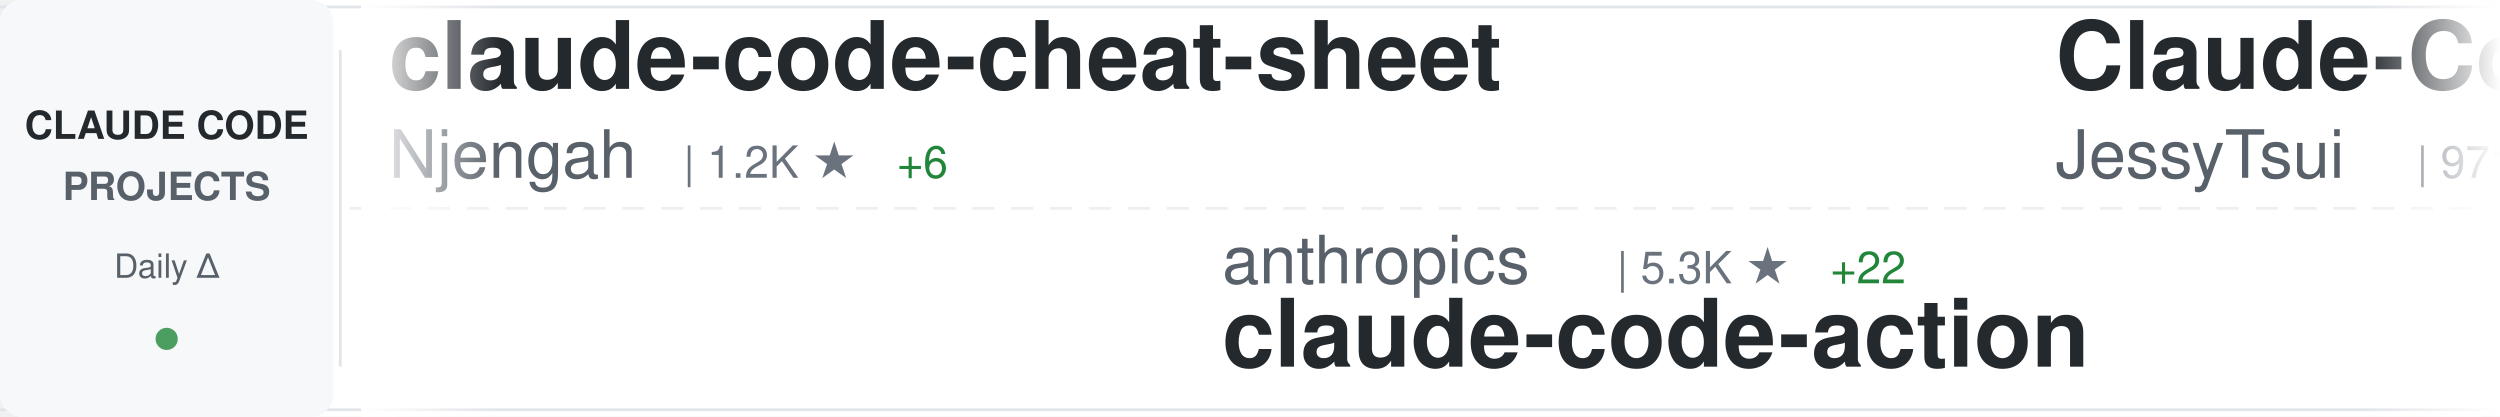
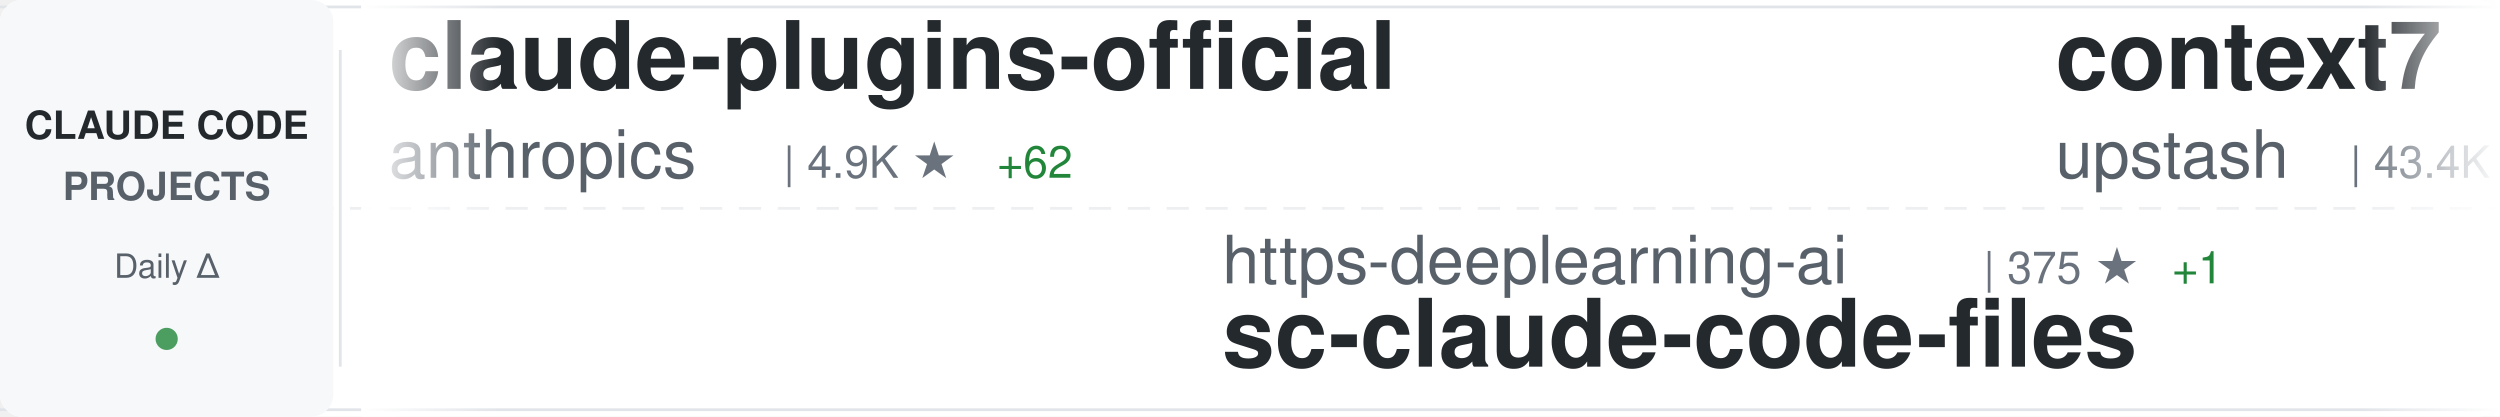
<svg xmlns="http://www.w3.org/2000/svg" width="900" height="150">
  <defs>
    <linearGradient id="awesomeLeftFade" x1="0%" y1="0%" x2="100%" y2="0%">
      <stop offset="0%" style="stop-color:#ffffff;stop-opacity:1" />
      <stop offset="100%" style="stop-color:#ffffff;stop-opacity:0" />
    </linearGradient>
    <linearGradient id="awesomeRightFade" x1="0%" y1="0%" x2="100%" y2="0%">
      <stop offset="0%" style="stop-color:#ffffff;stop-opacity:0" />
      <stop offset="100%" style="stop-color:#ffffff;stop-opacity:1" />
    </linearGradient>
  </defs>
  <rect width="900" height="150" fill="#ffffff" rx="8" />
  <rect x="0" y="2" width="900" height="1" fill="#e1e4e8" />
  <rect x="0" y="147" width="900" height="1" fill="#e1e4e8" />
  <line x1="0" y1="75" x2="900" y2="75" stroke="#e1e4e8" stroke-width="1" stroke-dasharray="8 6" opacity="0.6" />
  <rect x="0" y="0" width="120" height="150" fill="#f6f8fa" rx="8" />
  <text x="60" y="50" font-family="-apple-system, BlinkMacSystemFont, 'Segoe UI', Helvetica, Arial, sans-serif" font-size="14" font-weight="600" fill="#24292e" text-anchor="middle">CLAUDE CODE</text>
  <text x="60" y="72" font-family="-apple-system, BlinkMacSystemFont, 'Segoe UI', Helvetica, Arial, sans-serif" font-size="14" font-weight="600" fill="#586069" text-anchor="middle">PROJECTS</text>
  <text x="60" y="100" font-family="-apple-system, BlinkMacSystemFont, 'Segoe UI', Helvetica, Arial, sans-serif" font-size="12" font-weight="500" fill="#586069" text-anchor="middle">Daily Δ</text>
  <circle cx="60" cy="122" r="4" fill="#22863a" opacity="0.8" />
  <rect x="122" y="18" width="1" height="114" fill="#e1e4e8" />
  <clipPath id="awesomeTickerClip">
    <rect x="130" y="0" width="770" height="150" />
  </clipPath>
  <g clip-path="url(#awesomeTickerClip)">
    <g id="awesomeTickerItems">
      <animateTransform attributeName="transform" attributeType="XML" type="translate" from="0 0" to="-3000 0" dur="54s" repeatCount="indefinite" />
      <g transform="translate(0, 0)">
-         <text x="140" y="32" font-family="-apple-system, BlinkMacSystemFont, 'Segoe UI', Helvetica, Arial, sans-serif" font-size="34" font-weight="600" fill="#24292e">claude-code-cheat-sheet</text>
-         <text x="140" y="64" font-family="-apple-system, BlinkMacSystemFont, 'Segoe UI', Helvetica, Arial, sans-serif" font-size="24" font-weight="400" fill="#586069">Njengah</text>
-         <text x="246" y="64" font-family="-apple-system, BlinkMacSystemFont, 'Segoe UI', Helvetica, Arial, sans-serif" font-size="16" font-weight="500" fill="#6a737d">| 1.2K ★</text>
-         <text x="323" y="64" font-family="-apple-system, BlinkMacSystemFont, 'Segoe UI', Helvetica, Arial, sans-serif" font-size="16" font-weight="500" fill="#22863a"> +6</text>
+         <text x="140" y="32" font-family="-apple-system, BlinkMacSystemFont, 'Segoe UI', Helvetica, Arial, sans-serif" font-size="34" font-weight="600" fill="#24292e">claude-plugins-official</text>
+         <text x="140" y="64" font-family="-apple-system, BlinkMacSystemFont, 'Segoe UI', Helvetica, Arial, sans-serif" font-size="24" font-weight="400" fill="#586069">anthropics</text>
+         <text x="282" y="64" font-family="-apple-system, BlinkMacSystemFont, 'Segoe UI', Helvetica, Arial, sans-serif" font-size="16" font-weight="500" fill="#6a737d">| 4.9K ★</text>
+         <text x="359" y="64" font-family="-apple-system, BlinkMacSystemFont, 'Segoe UI', Helvetica, Arial, sans-serif" font-size="16" font-weight="500" fill="#22863a"> +62</text>
      </g>
      <g transform="translate(300, 0)">
-         <text x="140" y="102" font-family="-apple-system, BlinkMacSystemFont, 'Segoe UI', Helvetica, Arial, sans-serif" font-size="24" font-weight="400" fill="#586069">anthropics</text>
-         <text x="282" y="102" font-family="-apple-system, BlinkMacSystemFont, 'Segoe UI', Helvetica, Arial, sans-serif" font-size="16" font-weight="500" fill="#6a737d">| 5.3K ★</text>
-         <text x="359" y="102" font-family="-apple-system, BlinkMacSystemFont, 'Segoe UI', Helvetica, Arial, sans-serif" font-size="16" font-weight="500" fill="#22863a"> +22</text>
-         <text x="140" y="132" font-family="-apple-system, BlinkMacSystemFont, 'Segoe UI', Helvetica, Arial, sans-serif" font-size="34" font-weight="600" fill="#24292e">claude-code-action</text>
+         <text x="140" y="102" font-family="-apple-system, BlinkMacSystemFont, 'Segoe UI', Helvetica, Arial, sans-serif" font-size="24" font-weight="400" fill="#586069">https-deeplearning-ai</text>
+         <text x="414" y="102" font-family="-apple-system, BlinkMacSystemFont, 'Segoe UI', Helvetica, Arial, sans-serif" font-size="16" font-weight="500" fill="#6a737d">| 375 ★</text>
+         <text x="482" y="102" font-family="-apple-system, BlinkMacSystemFont, 'Segoe UI', Helvetica, Arial, sans-serif" font-size="16" font-weight="500" fill="#22863a"> +1</text>
+         <text x="140" y="132" font-family="-apple-system, BlinkMacSystemFont, 'Segoe UI', Helvetica, Arial, sans-serif" font-size="34" font-weight="600" fill="#24292e">sc-claude-code-files</text>
      </g>
      <g transform="translate(600, 0)">
+         <text x="140" y="32" font-family="-apple-system, BlinkMacSystemFont, 'Segoe UI', Helvetica, Arial, sans-serif" font-size="34" font-weight="600" fill="#24292e">context7</text>
+         <text x="140" y="64" font-family="-apple-system, BlinkMacSystemFont, 'Segoe UI', Helvetica, Arial, sans-serif" font-size="24" font-weight="400" fill="#586069">upstash</text>
+         <text x="246" y="64" font-family="-apple-system, BlinkMacSystemFont, 'Segoe UI', Helvetica, Arial, sans-serif" font-size="16" font-weight="500" fill="#6a737d">| 43.4K ★</text>
+         <text x="332" y="64" font-family="-apple-system, BlinkMacSystemFont, 'Segoe UI', Helvetica, Arial, sans-serif" font-size="16" font-weight="500" fill="#22863a"> +129</text>
+       </g>
+       <g transform="translate(900, 0)">
+         <text x="140" y="102" font-family="-apple-system, BlinkMacSystemFont, 'Segoe UI', Helvetica, Arial, sans-serif" font-size="24" font-weight="400" fill="#586069">andrepimenta</text>
+         <text x="306" y="102" font-family="-apple-system, BlinkMacSystemFont, 'Segoe UI', Helvetica, Arial, sans-serif" font-size="16" font-weight="500" fill="#6a737d">| 980 ★</text>
+         <text x="374" y="102" font-family="-apple-system, BlinkMacSystemFont, 'Segoe UI', Helvetica, Arial, sans-serif" font-size="16" font-weight="500" fill="#22863a"> +4</text>
+         <text x="140" y="132" font-family="-apple-system, BlinkMacSystemFont, 'Segoe UI', Helvetica, Arial, sans-serif" font-size="34" font-weight="600" fill="#24292e">claude-code-chat</text>
+       </g>
+       <g transform="translate(1200, 0)">
+         <text x="140" y="32" font-family="-apple-system, BlinkMacSystemFont, 'Segoe UI', Helvetica, Arial, sans-serif" font-size="34" font-weight="600" fill="#24292e">claude-code-docs</text>
+         <text x="140" y="64" font-family="-apple-system, BlinkMacSystemFont, 'Segoe UI', Helvetica, Arial, sans-serif" font-size="24" font-weight="400" fill="#586069">ericbuess</text>
+         <text x="270" y="64" font-family="-apple-system, BlinkMacSystemFont, 'Segoe UI', Helvetica, Arial, sans-serif" font-size="16" font-weight="500" fill="#6a737d">| 636 ★</text>
+         <text x="338" y="64" font-family="-apple-system, BlinkMacSystemFont, 'Segoe UI', Helvetica, Arial, sans-serif" font-size="16" font-weight="500" fill="#22863a"> +8</text>
+       </g>
+       <g transform="translate(1500, 0)">
+         <text x="140" y="102" font-family="-apple-system, BlinkMacSystemFont, 'Segoe UI', Helvetica, Arial, sans-serif" font-size="24" font-weight="400" fill="#586069">simonw</text>
+         <text x="234" y="102" font-family="-apple-system, BlinkMacSystemFont, 'Segoe UI', Helvetica, Arial, sans-serif" font-size="16" font-weight="500" fill="#6a737d">| 845 ★</text>
+         <text x="302" y="102" font-family="-apple-system, BlinkMacSystemFont, 'Segoe UI', Helvetica, Arial, sans-serif" font-size="16" font-weight="500" fill="#22863a"> +5</text>
+         <text x="140" y="132" font-family="-apple-system, BlinkMacSystemFont, 'Segoe UI', Helvetica, Arial, sans-serif" font-size="34" font-weight="600" fill="#24292e">claude-code-transcripts</text>
+       </g>
+       <g transform="translate(1800, 0)">
        <text x="140" y="32" font-family="-apple-system, BlinkMacSystemFont, 'Segoe UI', Helvetica, Arial, sans-serif" font-size="34" font-weight="600" fill="#24292e">Claude-Code-Remote</text>
        <text x="140" y="64" font-family="-apple-system, BlinkMacSystemFont, 'Segoe UI', Helvetica, Arial, sans-serif" font-size="24" font-weight="400" fill="#586069">JessyTsui</text>
-         <text x="270" y="64" font-family="-apple-system, BlinkMacSystemFont, 'Segoe UI', Helvetica, Arial, sans-serif" font-size="16" font-weight="500" fill="#6a737d">| 971 ★</text>
-         <text x="338" y="64" font-family="-apple-system, BlinkMacSystemFont, 'Segoe UI', Helvetica, Arial, sans-serif" font-size="16" font-weight="500" fill="#22863a"> +5</text>
-       </g>
-       <g transform="translate(900, 0)">
-         <text x="140" y="102" font-family="-apple-system, BlinkMacSystemFont, 'Segoe UI', Helvetica, Arial, sans-serif" font-size="24" font-weight="400" fill="#586069">upstash</text>
-         <text x="246" y="102" font-family="-apple-system, BlinkMacSystemFont, 'Segoe UI', Helvetica, Arial, sans-serif" font-size="16" font-weight="500" fill="#6a737d">| 43.4K ★</text>
-         <text x="332" y="102" font-family="-apple-system, BlinkMacSystemFont, 'Segoe UI', Helvetica, Arial, sans-serif" font-size="16" font-weight="500" fill="#22863a"> +151</text>
-         <text x="140" y="132" font-family="-apple-system, BlinkMacSystemFont, 'Segoe UI', Helvetica, Arial, sans-serif" font-size="34" font-weight="600" fill="#24292e">context7</text>
-       </g>
-       <g transform="translate(1200, 0)">
-         <text x="140" y="32" font-family="-apple-system, BlinkMacSystemFont, 'Segoe UI', Helvetica, Arial, sans-serif" font-size="34" font-weight="600" fill="#24292e">ralph-claude-code</text>
-         <text x="140" y="64" font-family="-apple-system, BlinkMacSystemFont, 'Segoe UI', Helvetica, Arial, sans-serif" font-size="24" font-weight="400" fill="#586069">frankbria</text>
-         <text x="270" y="64" font-family="-apple-system, BlinkMacSystemFont, 'Segoe UI', Helvetica, Arial, sans-serif" font-size="16" font-weight="500" fill="#6a737d">| 5.5K ★</text>
-         <text x="347" y="64" font-family="-apple-system, BlinkMacSystemFont, 'Segoe UI', Helvetica, Arial, sans-serif" font-size="16" font-weight="500" fill="#22863a"> +121</text>
-       </g>
-       <g transform="translate(1500, 0)">
-         <text x="140" y="102" font-family="-apple-system, BlinkMacSystemFont, 'Segoe UI', Helvetica, Arial, sans-serif" font-size="24" font-weight="400" fill="#586069">sugyan</text>
-         <text x="234" y="102" font-family="-apple-system, BlinkMacSystemFont, 'Segoe UI', Helvetica, Arial, sans-serif" font-size="16" font-weight="500" fill="#6a737d">| 866 ★</text>
-         <text x="302" y="102" font-family="-apple-system, BlinkMacSystemFont, 'Segoe UI', Helvetica, Arial, sans-serif" font-size="16" font-weight="500" fill="#22863a"> +3</text>
-         <text x="140" y="132" font-family="-apple-system, BlinkMacSystemFont, 'Segoe UI', Helvetica, Arial, sans-serif" font-size="34" font-weight="600" fill="#24292e">claude-code-webui</text>
-       </g>
-       <g transform="translate(1800, 0)">
-         <text x="140" y="32" font-family="-apple-system, BlinkMacSystemFont, 'Segoe UI', Helvetica, Arial, sans-serif" font-size="34" font-weight="600" fill="#24292e">spec-kit</text>
-         <text x="140" y="64" font-family="-apple-system, BlinkMacSystemFont, 'Segoe UI', Helvetica, Arial, sans-serif" font-size="24" font-weight="400" fill="#586069">github</text>
-         <text x="234" y="64" font-family="-apple-system, BlinkMacSystemFont, 'Segoe UI', Helvetica, Arial, sans-serif" font-size="16" font-weight="500" fill="#6a737d">| 64.9K ★</text>
-         <text x="320" y="64" font-family="-apple-system, BlinkMacSystemFont, 'Segoe UI', Helvetica, Arial, sans-serif" font-size="16" font-weight="500" fill="#22863a"> +176</text>
+         <text x="270" y="64" font-family="-apple-system, BlinkMacSystemFont, 'Segoe UI', Helvetica, Arial, sans-serif" font-size="16" font-weight="500" fill="#6a737d">| 974 ★</text>
+         <text x="338" y="64" font-family="-apple-system, BlinkMacSystemFont, 'Segoe UI', Helvetica, Arial, sans-serif" font-size="16" font-weight="500" fill="#22863a"> +7</text>
      </g>
      <g transform="translate(2100, 0)">
-         <text x="140" y="102" font-family="-apple-system, BlinkMacSystemFont, 'Segoe UI', Helvetica, Arial, sans-serif" font-size="24" font-weight="400" fill="#586069">zsio</text>
-         <text x="210" y="102" font-family="-apple-system, BlinkMacSystemFont, 'Segoe UI', Helvetica, Arial, sans-serif" font-size="16" font-weight="500" fill="#6a737d">| 150 ★</text>
-         <text x="140" y="132" font-family="-apple-system, BlinkMacSystemFont, 'Segoe UI', Helvetica, Arial, sans-serif" font-size="34" font-weight="600" fill="#24292e">claude-code-hub</text>
+         <text x="140" y="102" font-family="-apple-system, BlinkMacSystemFont, 'Segoe UI', Helvetica, Arial, sans-serif" font-size="24" font-weight="400" fill="#586069">zhukunpenglinyutong</text>
+         <text x="390" y="102" font-family="-apple-system, BlinkMacSystemFont, 'Segoe UI', Helvetica, Arial, sans-serif" font-size="16" font-weight="500" fill="#6a737d">| 813 ★</text>
+         <text x="458" y="102" font-family="-apple-system, BlinkMacSystemFont, 'Segoe UI', Helvetica, Arial, sans-serif" font-size="16" font-weight="500" fill="#22863a"> +7</text>
+         <text x="140" y="132" font-family="-apple-system, BlinkMacSystemFont, 'Segoe UI', Helvetica, Arial, sans-serif" font-size="34" font-weight="600" fill="#24292e">idea-claude-code-gui</text>
      </g>
      <g transform="translate(2400, 0)">
-         <text x="140" y="32" font-family="-apple-system, BlinkMacSystemFont, 'Segoe UI', Helvetica, Arial, sans-serif" font-size="34" font-weight="600" fill="#24292e">claude-code-showcase</text>
-         <text x="140" y="64" font-family="-apple-system, BlinkMacSystemFont, 'Segoe UI', Helvetica, Arial, sans-serif" font-size="24" font-weight="400" fill="#586069">ChrisWiles</text>
-         <text x="282" y="64" font-family="-apple-system, BlinkMacSystemFont, 'Segoe UI', Helvetica, Arial, sans-serif" font-size="16" font-weight="500" fill="#6a737d">| 5.1K ★</text>
-         <text x="359" y="64" font-family="-apple-system, BlinkMacSystemFont, 'Segoe UI', Helvetica, Arial, sans-serif" font-size="16" font-weight="500" fill="#22863a"> +21</text>
+         <text x="140" y="32" font-family="-apple-system, BlinkMacSystemFont, 'Segoe UI', Helvetica, Arial, sans-serif" font-size="34" font-weight="600" fill="#24292e">superpowers</text>
+         <text x="140" y="64" font-family="-apple-system, BlinkMacSystemFont, 'Segoe UI', Helvetica, Arial, sans-serif" font-size="24" font-weight="400" fill="#586069">obra</text>
+         <text x="210" y="64" font-family="-apple-system, BlinkMacSystemFont, 'Segoe UI', Helvetica, Arial, sans-serif" font-size="16" font-weight="500" fill="#6a737d">| 35.6K ★</text>
+         <text x="296" y="64" font-family="-apple-system, BlinkMacSystemFont, 'Segoe UI', Helvetica, Arial, sans-serif" font-size="16" font-weight="500" fill="#22863a"> +640</text>
      </g>
      <g transform="translate(2700, 0)">
-         <text x="140" y="102" font-family="-apple-system, BlinkMacSystemFont, 'Segoe UI', Helvetica, Arial, sans-serif" font-size="24" font-weight="400" fill="#586069">alirezarezvani</text>
-         <text x="330" y="102" font-family="-apple-system, BlinkMacSystemFont, 'Segoe UI', Helvetica, Arial, sans-serif" font-size="16" font-weight="500" fill="#6a737d">| 1.3K ★</text>
-         <text x="407" y="102" font-family="-apple-system, BlinkMacSystemFont, 'Segoe UI', Helvetica, Arial, sans-serif" font-size="16" font-weight="500" fill="#22863a"> +34</text>
-         <text x="140" y="132" font-family="-apple-system, BlinkMacSystemFont, 'Segoe UI', Helvetica, Arial, sans-serif" font-size="34" font-weight="600" fill="#24292e">claude-skills</text>
+         <text x="140" y="102" font-family="-apple-system, BlinkMacSystemFont, 'Segoe UI', Helvetica, Arial, sans-serif" font-size="24" font-weight="400" fill="#586069">slopus</text>
+         <text x="234" y="102" font-family="-apple-system, BlinkMacSystemFont, 'Segoe UI', Helvetica, Arial, sans-serif" font-size="16" font-weight="500" fill="#6a737d">| 9.0K ★</text>
+         <text x="311" y="102" font-family="-apple-system, BlinkMacSystemFont, 'Segoe UI', Helvetica, Arial, sans-serif" font-size="16" font-weight="500" fill="#22863a"> +220</text>
+         <text x="140" y="132" font-family="-apple-system, BlinkMacSystemFont, 'Segoe UI', Helvetica, Arial, sans-serif" font-size="34" font-weight="600" fill="#24292e">happy</text>
      </g>
      <g transform="translate(3000, 0)">
-         <text x="140" y="32" font-family="-apple-system, BlinkMacSystemFont, 'Segoe UI', Helvetica, Arial, sans-serif" font-size="34" font-weight="600" fill="#24292e">claude-code-cheat-sheet</text>
-         <text x="140" y="64" font-family="-apple-system, BlinkMacSystemFont, 'Segoe UI', Helvetica, Arial, sans-serif" font-size="24" font-weight="400" fill="#586069">Njengah</text>
-         <text x="246" y="64" font-family="-apple-system, BlinkMacSystemFont, 'Segoe UI', Helvetica, Arial, sans-serif" font-size="16" font-weight="500" fill="#6a737d">| 1.2K ★</text>
-         <text x="323" y="64" font-family="-apple-system, BlinkMacSystemFont, 'Segoe UI', Helvetica, Arial, sans-serif" font-size="16" font-weight="500" fill="#22863a"> +6</text>
+         <text x="140" y="32" font-family="-apple-system, BlinkMacSystemFont, 'Segoe UI', Helvetica, Arial, sans-serif" font-size="34" font-weight="600" fill="#24292e">claude-plugins-official</text>
+         <text x="140" y="64" font-family="-apple-system, BlinkMacSystemFont, 'Segoe UI', Helvetica, Arial, sans-serif" font-size="24" font-weight="400" fill="#586069">anthropics</text>
+         <text x="282" y="64" font-family="-apple-system, BlinkMacSystemFont, 'Segoe UI', Helvetica, Arial, sans-serif" font-size="16" font-weight="500" fill="#6a737d">| 4.9K ★</text>
+         <text x="359" y="64" font-family="-apple-system, BlinkMacSystemFont, 'Segoe UI', Helvetica, Arial, sans-serif" font-size="16" font-weight="500" fill="#22863a"> +62</text>
      </g>
      <g transform="translate(3300, 0)">
-         <text x="140" y="102" font-family="-apple-system, BlinkMacSystemFont, 'Segoe UI', Helvetica, Arial, sans-serif" font-size="24" font-weight="400" fill="#586069">anthropics</text>
-         <text x="282" y="102" font-family="-apple-system, BlinkMacSystemFont, 'Segoe UI', Helvetica, Arial, sans-serif" font-size="16" font-weight="500" fill="#6a737d">| 5.3K ★</text>
-         <text x="359" y="102" font-family="-apple-system, BlinkMacSystemFont, 'Segoe UI', Helvetica, Arial, sans-serif" font-size="16" font-weight="500" fill="#22863a"> +22</text>
-         <text x="140" y="132" font-family="-apple-system, BlinkMacSystemFont, 'Segoe UI', Helvetica, Arial, sans-serif" font-size="34" font-weight="600" fill="#24292e">claude-code-action</text>
+         <text x="140" y="102" font-family="-apple-system, BlinkMacSystemFont, 'Segoe UI', Helvetica, Arial, sans-serif" font-size="24" font-weight="400" fill="#586069">https-deeplearning-ai</text>
+         <text x="414" y="102" font-family="-apple-system, BlinkMacSystemFont, 'Segoe UI', Helvetica, Arial, sans-serif" font-size="16" font-weight="500" fill="#6a737d">| 375 ★</text>
+         <text x="482" y="102" font-family="-apple-system, BlinkMacSystemFont, 'Segoe UI', Helvetica, Arial, sans-serif" font-size="16" font-weight="500" fill="#22863a"> +1</text>
+         <text x="140" y="132" font-family="-apple-system, BlinkMacSystemFont, 'Segoe UI', Helvetica, Arial, sans-serif" font-size="34" font-weight="600" fill="#24292e">sc-claude-code-files</text>
      </g>
      <g transform="translate(3600, 0)">
-         <text x="140" y="32" font-family="-apple-system, BlinkMacSystemFont, 'Segoe UI', Helvetica, Arial, sans-serif" font-size="34" font-weight="600" fill="#24292e">Claude-Code-Remote</text>
-         <text x="140" y="64" font-family="-apple-system, BlinkMacSystemFont, 'Segoe UI', Helvetica, Arial, sans-serif" font-size="24" font-weight="400" fill="#586069">JessyTsui</text>
-         <text x="270" y="64" font-family="-apple-system, BlinkMacSystemFont, 'Segoe UI', Helvetica, Arial, sans-serif" font-size="16" font-weight="500" fill="#6a737d">| 971 ★</text>
-         <text x="338" y="64" font-family="-apple-system, BlinkMacSystemFont, 'Segoe UI', Helvetica, Arial, sans-serif" font-size="16" font-weight="500" fill="#22863a"> +5</text>
+         <text x="140" y="32" font-family="-apple-system, BlinkMacSystemFont, 'Segoe UI', Helvetica, Arial, sans-serif" font-size="34" font-weight="600" fill="#24292e">context7</text>
+         <text x="140" y="64" font-family="-apple-system, BlinkMacSystemFont, 'Segoe UI', Helvetica, Arial, sans-serif" font-size="24" font-weight="400" fill="#586069">upstash</text>
+         <text x="246" y="64" font-family="-apple-system, BlinkMacSystemFont, 'Segoe UI', Helvetica, Arial, sans-serif" font-size="16" font-weight="500" fill="#6a737d">| 43.4K ★</text>
+         <text x="332" y="64" font-family="-apple-system, BlinkMacSystemFont, 'Segoe UI', Helvetica, Arial, sans-serif" font-size="16" font-weight="500" fill="#22863a"> +129</text>
      </g>
      <g transform="translate(3900, 0)">
-         <text x="140" y="102" font-family="-apple-system, BlinkMacSystemFont, 'Segoe UI', Helvetica, Arial, sans-serif" font-size="24" font-weight="400" fill="#586069">upstash</text>
-         <text x="246" y="102" font-family="-apple-system, BlinkMacSystemFont, 'Segoe UI', Helvetica, Arial, sans-serif" font-size="16" font-weight="500" fill="#6a737d">| 43.4K ★</text>
-         <text x="332" y="102" font-family="-apple-system, BlinkMacSystemFont, 'Segoe UI', Helvetica, Arial, sans-serif" font-size="16" font-weight="500" fill="#22863a"> +151</text>
-         <text x="140" y="132" font-family="-apple-system, BlinkMacSystemFont, 'Segoe UI', Helvetica, Arial, sans-serif" font-size="34" font-weight="600" fill="#24292e">context7</text>
+         <text x="140" y="102" font-family="-apple-system, BlinkMacSystemFont, 'Segoe UI', Helvetica, Arial, sans-serif" font-size="24" font-weight="400" fill="#586069">andrepimenta</text>
+         <text x="306" y="102" font-family="-apple-system, BlinkMacSystemFont, 'Segoe UI', Helvetica, Arial, sans-serif" font-size="16" font-weight="500" fill="#6a737d">| 980 ★</text>
+         <text x="374" y="102" font-family="-apple-system, BlinkMacSystemFont, 'Segoe UI', Helvetica, Arial, sans-serif" font-size="16" font-weight="500" fill="#22863a"> +4</text>
+         <text x="140" y="132" font-family="-apple-system, BlinkMacSystemFont, 'Segoe UI', Helvetica, Arial, sans-serif" font-size="34" font-weight="600" fill="#24292e">claude-code-chat</text>
      </g>
    </g>
  </g>
  <rect x="130" y="0" width="50" height="150" fill="url(#awesomeLeftFade)" />
  <rect x="850" y="0" width="50" height="150" fill="url(#awesomeRightFade)" />
</svg>
